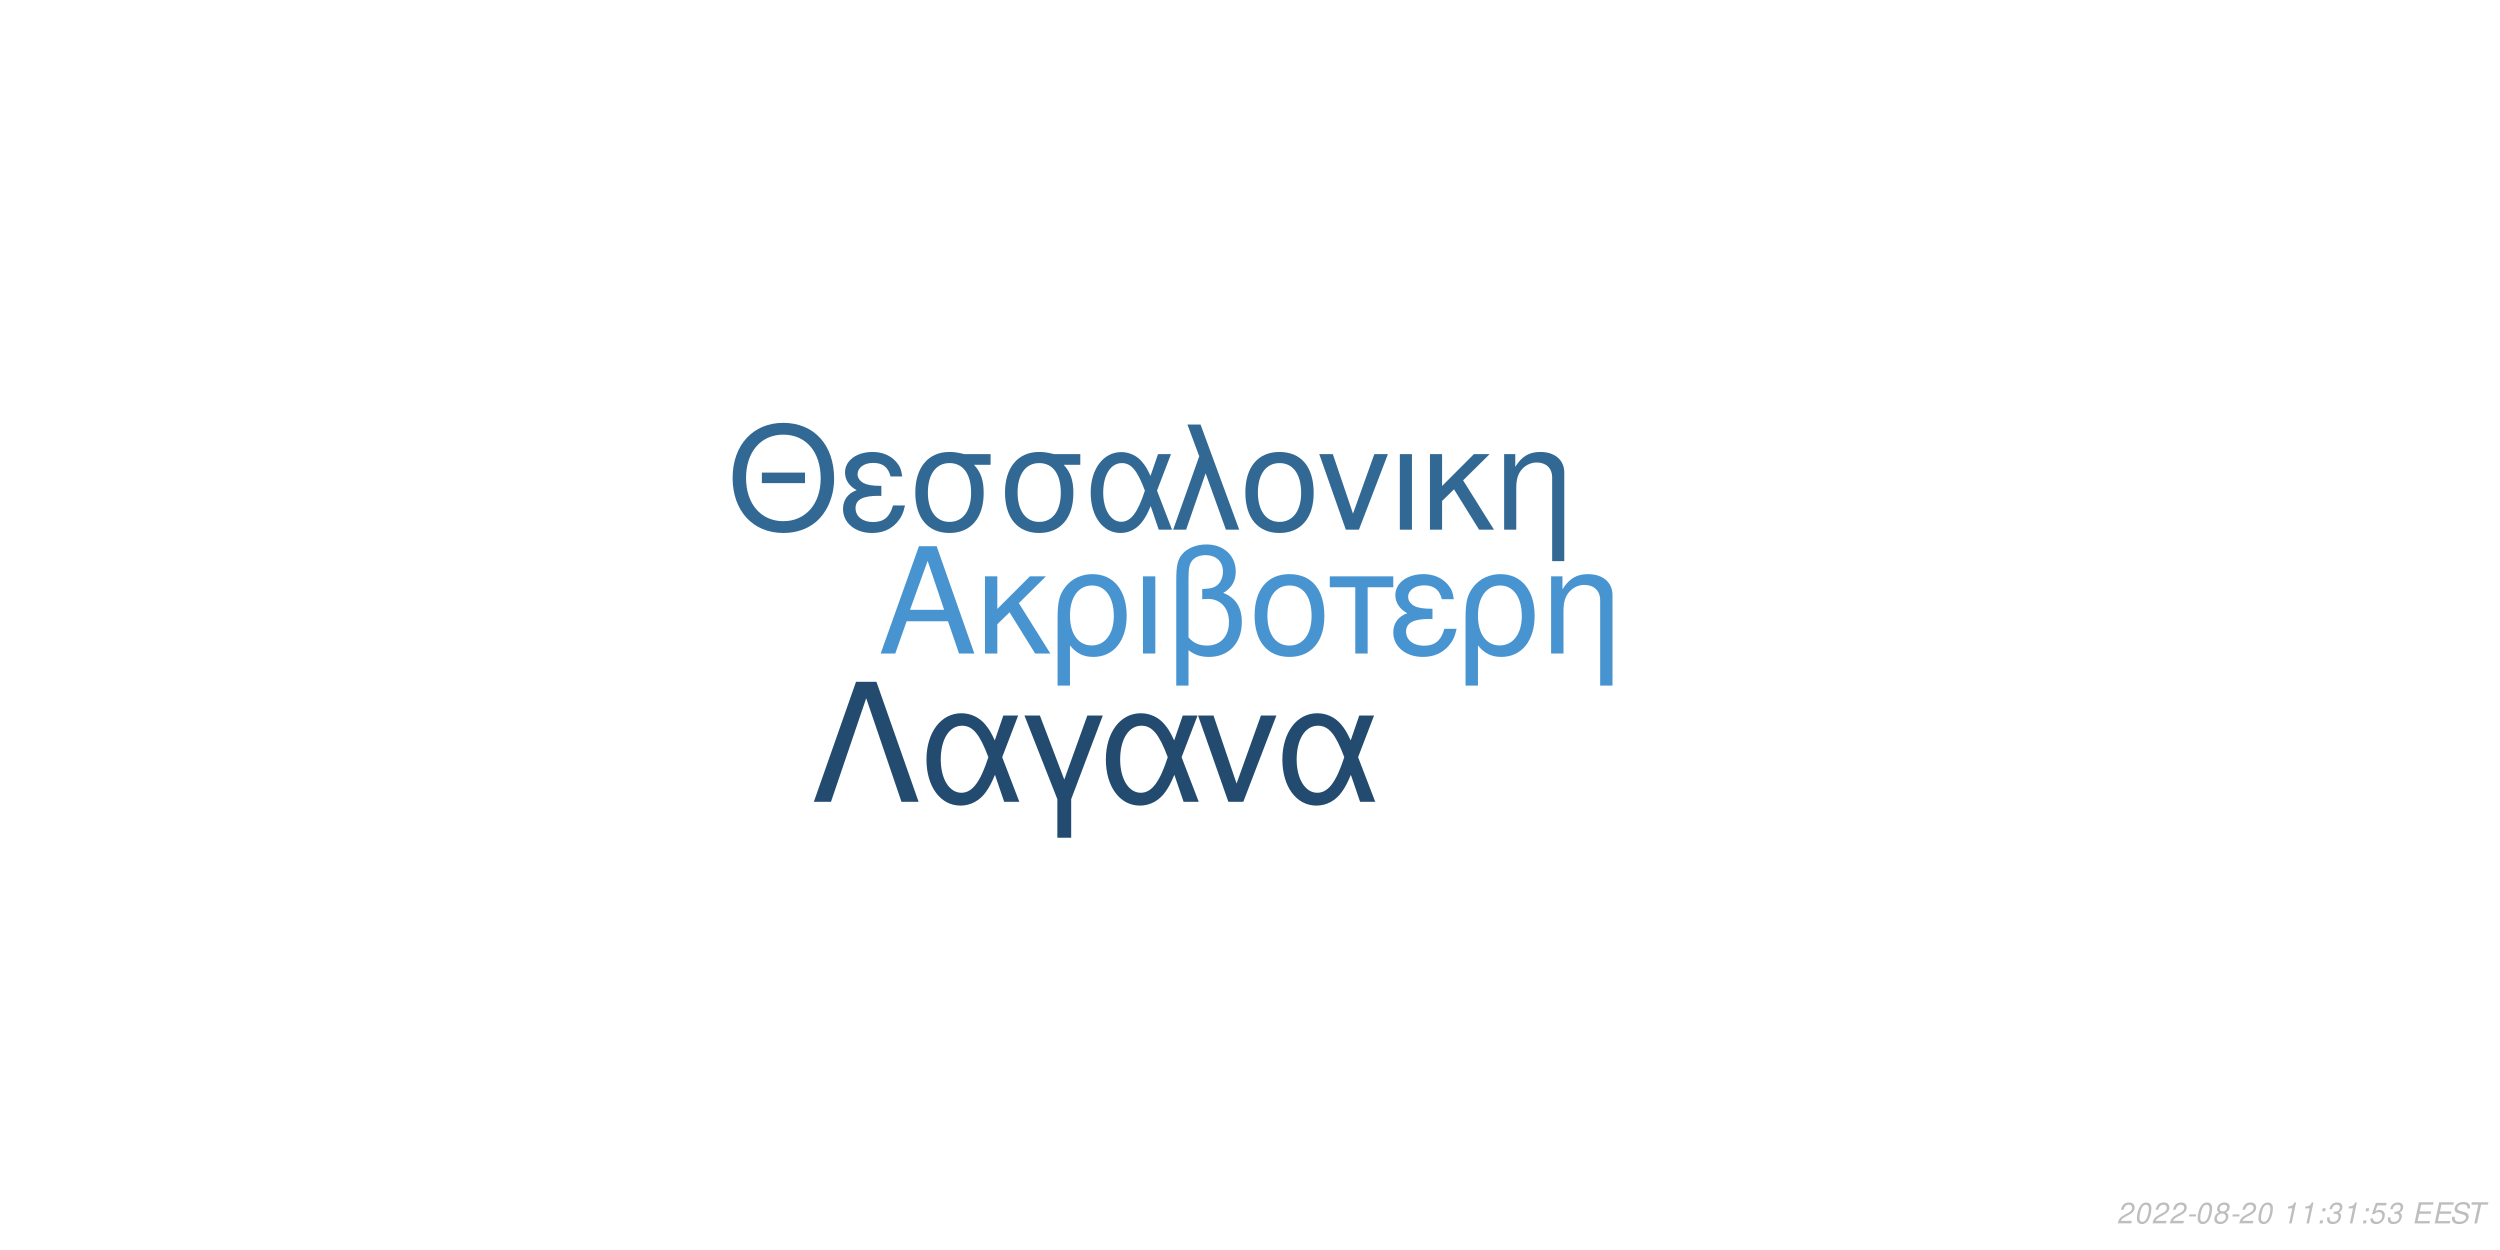
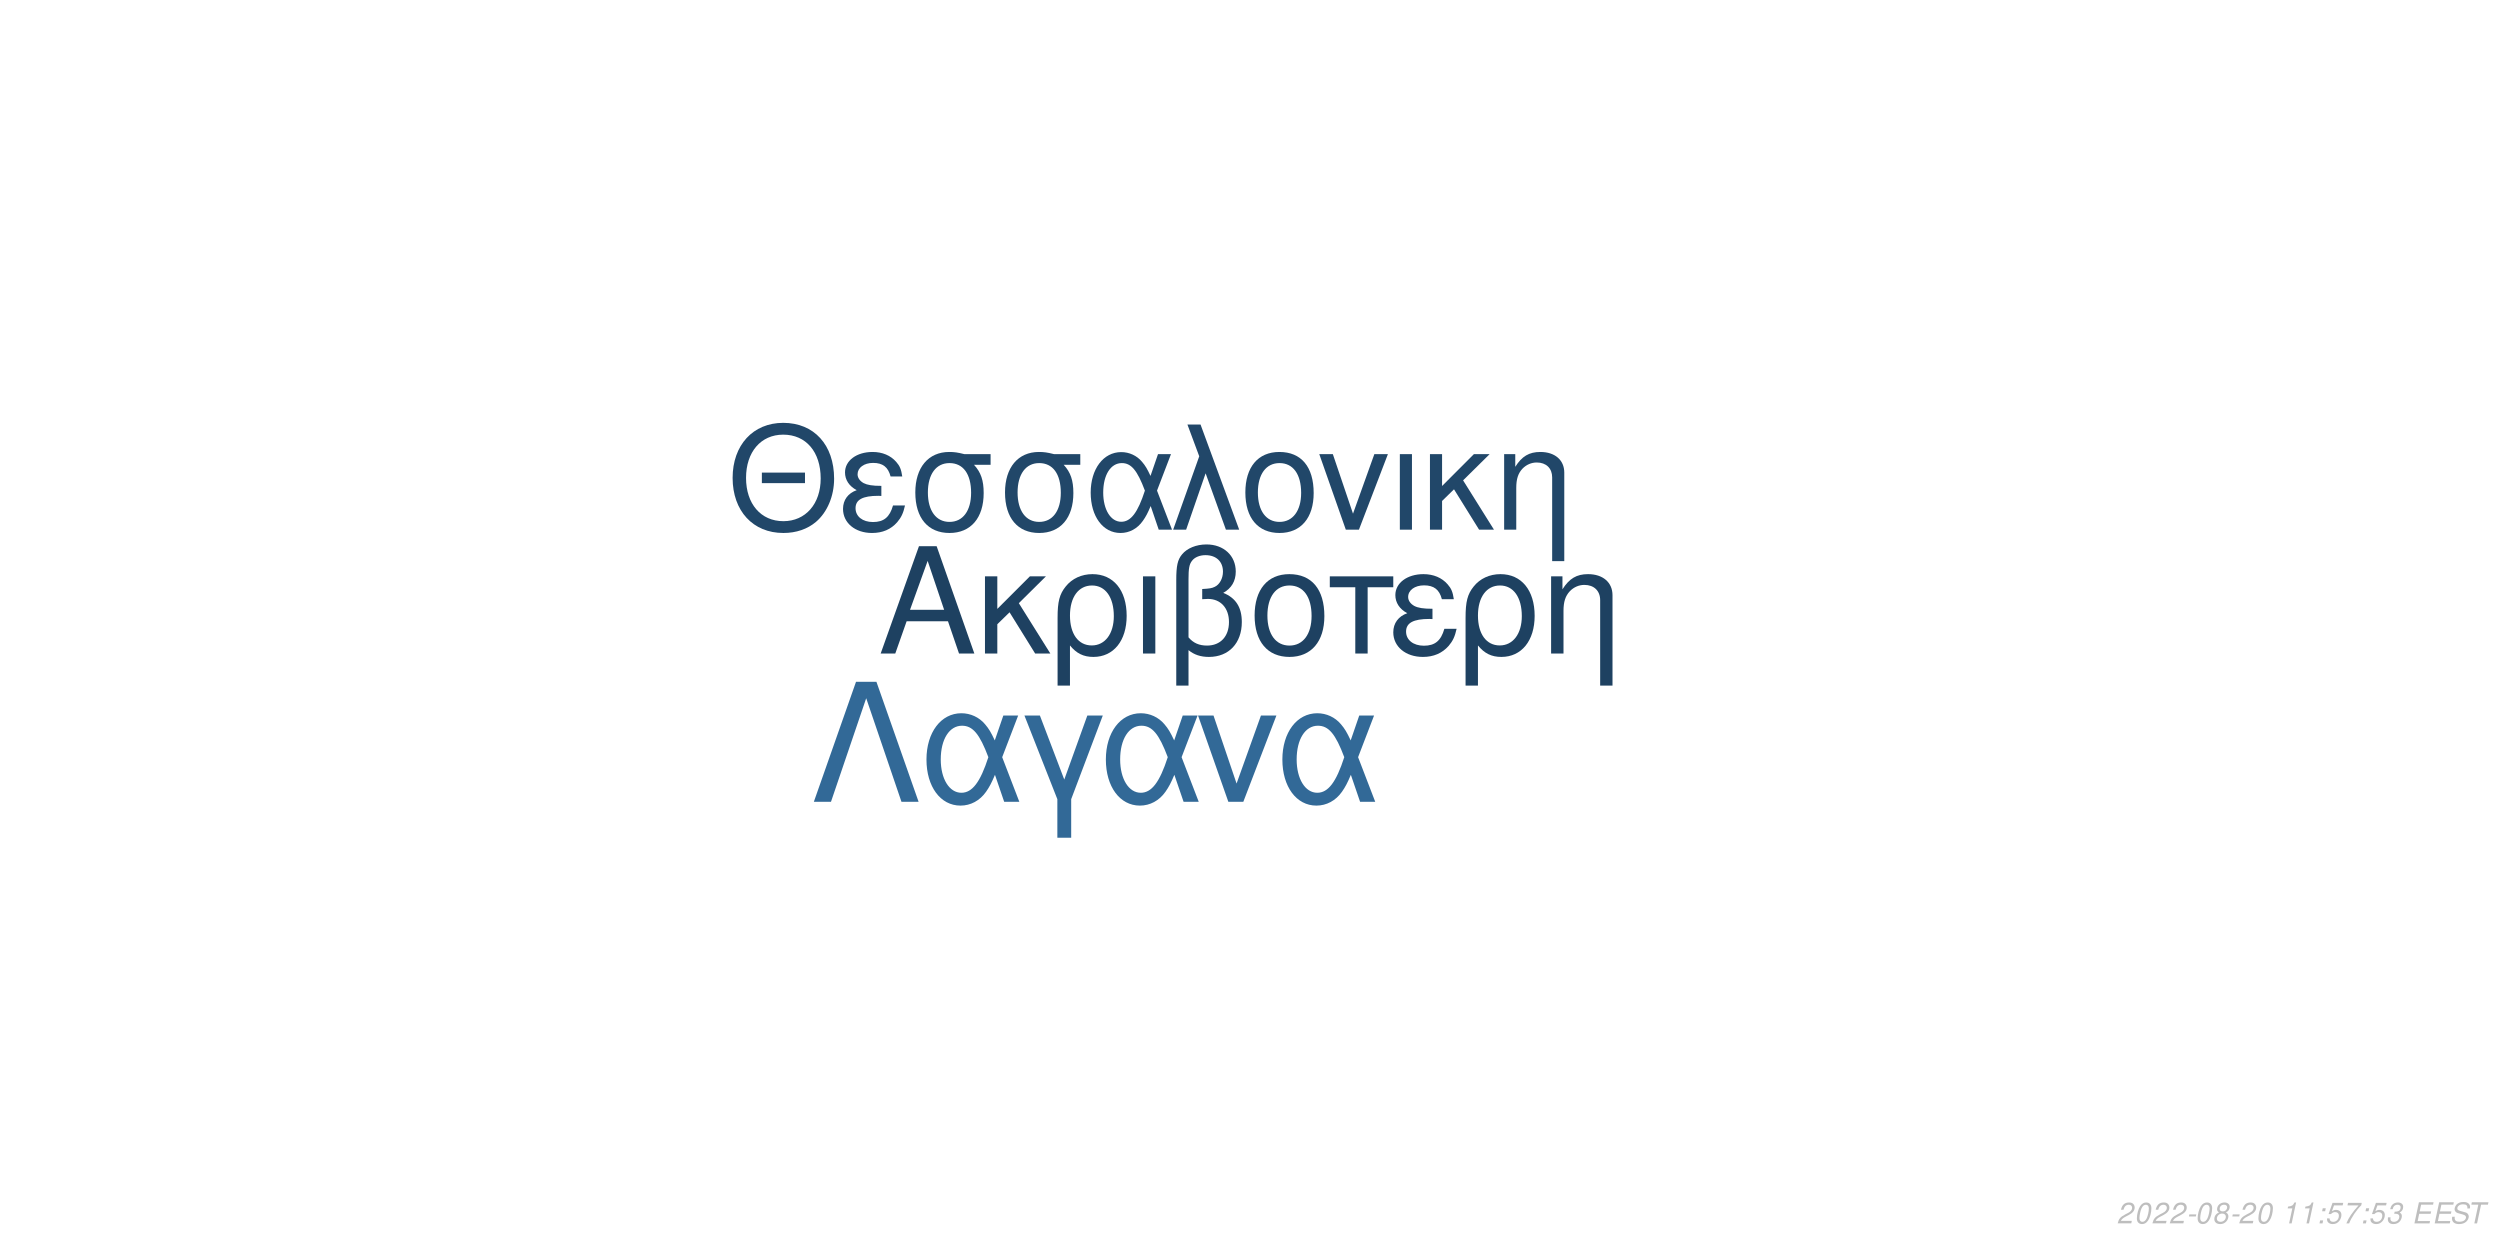
<svg xmlns="http://www.w3.org/2000/svg" xmlns:xlink="http://www.w3.org/1999/xlink" width="864pt" height="432pt" viewBox="0 0 864 432" version="1.1">
  <defs>
    <g>
      <symbol overflow="visible" id="glyph0-0">
        <path style="stroke:none;" d="" />
      </symbol>
      <symbol overflow="visible" id="glyph0-1">
        <path style="stroke:none;" d="M 24.125 -11.141 L 27.938 0 L 33.234 0 L 20.203 -37.094 L 14.094 -37.094 L 0.859 0 L 5.906 0 L 9.828 -11.141 Z M 22.797 -15.109 L 11 -15.109 L 17.094 -32.016 Z M 22.797 -15.109 " />
      </symbol>
      <symbol overflow="visible" id="glyph0-2">
        <path style="stroke:none;" d="M 7.172 -15.422 L 7.172 -26.672 L 2.906 -26.672 L 2.906 0 L 7.172 0 L 7.172 -10.125 L 11.406 -14.25 L 20.25 0 L 25.5 0 L 14.609 -17.406 L 23.969 -26.672 L 18.422 -26.672 Z M 7.172 -15.422 " />
      </symbol>
      <symbol overflow="visible" id="glyph0-3">
        <path style="stroke:none;" d="M 3 11.094 L 7.281 11.094 L 7.281 -2.797 C 9.516 -0.047 11.953 1.172 15.375 1.172 C 22.344 1.172 26.875 -4.422 26.875 -13.031 C 26.875 -21.891 22.297 -27.438 15.062 -27.438 C 11.297 -27.438 7.984 -25.906 5.797 -23.156 C 3.672 -20.516 3 -17.969 3 -12.359 Z M 14.906 -23.516 C 19.547 -23.516 22.438 -19.438 22.438 -12.922 C 22.438 -6.812 19.391 -2.797 14.812 -2.797 C 10.172 -2.797 7.281 -6.766 7.281 -13.125 C 7.281 -19.484 10.234 -23.516 14.906 -23.516 Z M 14.906 -23.516 " />
      </symbol>
      <symbol overflow="visible" id="glyph0-4">
        <path style="stroke:none;" d="M 3.516 0 L 7.781 0 L 7.781 -26.672 L 3.516 -26.672 Z M 3.516 0 " />
      </symbol>
      <symbol overflow="visible" id="glyph0-5">
        <path style="stroke:none;" d="M 4.016 11.094 L 8.25 11.094 L 8.25 -1.172 C 10.172 0.406 12.422 1.172 15.312 1.172 C 22.188 1.172 26.672 -3.609 26.672 -10.891 C 26.672 -15.984 24.578 -19.234 20.25 -20.969 C 23.109 -22.547 24.578 -25.031 24.578 -28.344 C 24.578 -33.844 20.406 -37.703 14.453 -37.703 C 10.938 -37.703 7.734 -36.391 6 -34.25 C 4.484 -32.422 4.016 -30.328 4.016 -25.391 Z M 8.25 -25.656 C 8.25 -29.359 8.5 -30.844 9.469 -32.062 C 10.375 -33.281 12.156 -34 14.094 -34 C 17.812 -34 20.156 -31.812 20.156 -28.297 C 20.156 -25.953 18.984 -23.812 17.297 -23.047 C 16.281 -22.547 15.469 -22.438 12.984 -22.297 L 12.984 -18.781 C 13.734 -18.828 14.344 -18.875 14.969 -18.875 C 19.344 -18.875 22.234 -15.719 22.234 -10.891 C 22.234 -5.906 19.281 -2.75 14.656 -2.75 C 11.953 -2.75 9.922 -3.609 8.25 -5.594 Z M 8.25 -25.656 " />
      </symbol>
      <symbol overflow="visible" id="glyph0-6">
        <path style="stroke:none;" d="M 14.094 -27.438 C 6.562 -27.438 2.094 -22.094 2.094 -13.125 C 2.094 -4.125 6.562 1.172 14.141 1.172 C 21.672 1.172 26.203 -4.172 26.203 -12.922 C 26.203 -22.188 21.828 -27.438 14.094 -27.438 Z M 14.141 -23.516 C 18.938 -23.516 21.781 -19.594 21.781 -12.984 C 21.781 -6.672 18.828 -2.75 14.141 -2.75 C 9.422 -2.75 6.516 -6.672 6.516 -13.125 C 6.516 -19.594 9.422 -23.516 14.141 -23.516 Z M 14.141 -23.516 " />
      </symbol>
      <symbol overflow="visible" id="glyph0-7">
        <path style="stroke:none;" d="M 7.891 0 L 12.156 0 L 12.156 -22.906 L 21.016 -22.906 L 21.016 -26.672 L -0.922 -26.672 L -0.922 -22.906 L 7.891 -22.906 Z M 7.891 0 " />
      </symbol>
      <symbol overflow="visible" id="glyph0-8">
        <path style="stroke:none;" d="M 14.562 -15.469 C 11.344 -15.469 9.562 -15.781 8.297 -16.438 C 6.922 -17.203 6.156 -18.328 6.156 -19.547 C 6.156 -21.891 8.453 -23.562 11.656 -23.562 C 15.062 -23.562 16.953 -22.094 17.812 -18.781 L 21.938 -18.781 C 21.578 -21.266 21.062 -22.5 19.797 -23.922 C 17.812 -26.203 14.906 -27.438 11.453 -27.438 C 5.797 -27.438 1.734 -24.375 1.734 -20.203 C 1.734 -17.609 3.156 -15.375 5.859 -13.938 C 2.797 -12.875 1.016 -10.484 1.016 -7.328 C 1.016 -2.391 5.297 1.172 11.25 1.172 C 14.969 1.172 17.906 -0.109 20.156 -2.641 C 21.578 -4.328 22.297 -5.797 22.906 -8.547 L 18.672 -8.547 C 17.5 -4.422 15.422 -2.703 11.609 -2.703 C 7.938 -2.703 5.438 -4.688 5.438 -7.578 C 5.438 -10.578 7.938 -11.953 13.484 -11.953 C 13.641 -11.953 14.094 -11.953 14.562 -11.906 Z M 14.562 -15.469 " />
      </symbol>
      <symbol overflow="visible" id="glyph0-9">
        <path style="stroke:none;" d="M 3.562 -26.672 L 3.562 0 L 7.844 0 L 7.844 -14.703 C 7.844 -17.906 8.5 -19.891 10.031 -21.531 C 11.406 -22.953 13.188 -23.719 15.062 -23.719 C 18.375 -23.719 20.516 -21.672 20.516 -18.469 L 20.516 11.094 L 24.781 11.094 L 24.781 -20.156 C 24.781 -24.578 21.469 -27.438 16.328 -27.438 C 12.359 -27.438 9.828 -25.906 7.484 -22.188 L 7.484 -26.672 Z M 3.562 -26.672 " />
      </symbol>
      <symbol overflow="visible" id="glyph1-0">
        <path style="stroke:none;" d="" />
      </symbol>
      <symbol overflow="visible" id="glyph1-1">
        <path style="stroke:none;" d="M 26.859 -19.734 L 11.953 -19.734 L 11.953 -16.094 L 26.859 -16.094 Z M 19.328 -36.922 C 8.922 -36.922 1.844 -29.25 1.844 -17.891 C 1.844 -6.484 8.875 1.141 19.391 1.141 C 23.812 1.141 27.703 -0.203 30.641 -2.688 C 34.578 -6.031 36.922 -11.656 36.922 -17.594 C 36.922 -29.297 30 -36.922 19.328 -36.922 Z M 19.328 -32.844 C 27.203 -32.844 32.281 -26.906 32.281 -17.688 C 32.281 -8.922 27.062 -2.938 19.391 -2.938 C 11.609 -2.938 6.484 -8.922 6.484 -17.891 C 6.484 -26.859 11.609 -32.844 19.328 -32.844 Z M 19.328 -32.844 " />
      </symbol>
      <symbol overflow="visible" id="glyph1-2">
        <path style="stroke:none;" d="M 14.25 -15.141 C 11.109 -15.141 9.375 -15.453 8.125 -16.094 C 6.781 -16.844 6.031 -17.938 6.031 -19.141 C 6.031 -21.422 8.266 -23.078 11.406 -23.078 C 14.75 -23.078 16.594 -21.625 17.438 -18.391 L 21.469 -18.391 C 21.125 -20.828 20.625 -22.031 19.391 -23.422 C 17.438 -25.656 14.594 -26.859 11.219 -26.859 C 5.688 -26.859 1.688 -23.875 1.688 -19.781 C 1.688 -17.234 3.094 -15.047 5.734 -13.656 C 2.734 -12.609 1 -10.266 1 -7.172 C 1 -2.344 5.188 1.141 11.016 1.141 C 14.656 1.141 17.547 -0.094 19.734 -2.594 C 21.125 -4.234 21.828 -5.688 22.422 -8.375 L 18.281 -8.375 C 17.141 -4.328 15.094 -2.641 11.359 -2.641 C 7.766 -2.641 5.328 -4.578 5.328 -7.422 C 5.328 -10.359 7.766 -11.703 13.203 -11.703 C 13.359 -11.703 13.797 -11.703 14.25 -11.656 Z M 14.25 -15.141 " />
      </symbol>
      <symbol overflow="visible" id="glyph1-3">
        <path style="stroke:none;" d="M 29 -26.109 L 19.938 -26.109 C 17.594 -26.703 16.438 -26.859 14.703 -26.859 C 7.469 -26.859 2.984 -21.469 2.984 -12.859 C 2.984 -4.031 7.375 1.141 14.797 1.141 C 22.172 1.141 26.609 -4.078 26.609 -12.656 C 26.609 -17.047 25.656 -19.828 23.266 -22.422 L 29 -22.422 Z M 14.797 -23.016 C 19.531 -23.016 22.266 -19.234 22.266 -12.75 C 22.266 -6.531 19.438 -2.688 14.797 -2.688 C 10.172 -2.688 7.328 -6.531 7.328 -12.859 C 7.328 -19.188 10.172 -23.016 14.797 -23.016 Z M 14.797 -23.016 " />
      </symbol>
      <symbol overflow="visible" id="glyph1-4">
        <path style="stroke:none;" d="M 29.344 -26.109 L 24.859 -26.109 L 22.266 -18.578 C 21.125 -21.031 20.484 -22.125 19.328 -23.469 C 17.547 -25.609 14.906 -26.812 12.156 -26.812 C 5.984 -26.812 1.594 -20.984 1.594 -12.812 C 1.594 -4.578 5.828 1.141 11.906 1.141 C 14.953 1.141 17.734 -0.344 19.625 -3.047 C 20.672 -4.531 21.281 -5.688 22.328 -8.172 L 25.109 0 L 29.703 0 L 24.516 -13.5 Z M 20.328 -13.5 C 17.891 -5.922 15.453 -2.734 12.156 -2.734 C 8.516 -2.734 5.922 -6.922 5.922 -12.812 C 5.922 -18.938 8.516 -23.016 12.359 -23.016 C 15.594 -23.016 17.688 -20.531 20.328 -13.5 Z M 20.328 -13.5 " />
      </symbol>
      <symbol overflow="visible" id="glyph1-5">
        <path style="stroke:none;" d="M 1.094 0 L 5.578 0 L 12.312 -19.484 L 19.328 0 L 23.922 0 L 10.562 -36.328 L 6.031 -36.328 L 10.109 -25.359 Z M 1.094 0 " />
      </symbol>
      <symbol overflow="visible" id="glyph1-6">
        <path style="stroke:none;" d="M 13.797 -26.859 C 6.422 -26.859 2.047 -21.625 2.047 -12.859 C 2.047 -4.031 6.422 1.141 13.859 1.141 C 21.234 1.141 25.656 -4.078 25.656 -12.656 C 25.656 -21.719 21.375 -26.859 13.797 -26.859 Z M 13.859 -23.016 C 18.531 -23.016 21.328 -19.188 21.328 -12.703 C 21.328 -6.531 18.438 -2.688 13.859 -2.688 C 9.219 -2.688 6.375 -6.531 6.375 -12.859 C 6.375 -19.188 9.219 -23.016 13.859 -23.016 Z M 13.859 -23.016 " />
      </symbol>
      <symbol overflow="visible" id="glyph1-7">
        <path style="stroke:none;" d="M 14.297 0 L 24.312 -26.109 L 19.625 -26.109 L 12.25 -5.531 L 5.281 -26.109 L 0.594 -26.109 L 9.766 0 Z M 14.297 0 " />
      </symbol>
      <symbol overflow="visible" id="glyph1-8">
        <path style="stroke:none;" d="M 3.438 0 L 7.625 0 L 7.625 -26.109 L 3.438 -26.109 Z M 3.438 0 " />
      </symbol>
      <symbol overflow="visible" id="glyph1-9">
        <path style="stroke:none;" d="M 7.031 -15.094 L 7.031 -26.109 L 2.844 -26.109 L 2.844 0 L 7.031 0 L 7.031 -9.922 L 11.156 -13.953 L 19.828 0 L 24.969 0 L 14.297 -17.047 L 23.469 -26.109 L 18.031 -26.109 Z M 7.031 -15.094 " />
      </symbol>
      <symbol overflow="visible" id="glyph1-10">
        <path style="stroke:none;" d="M 3.484 -26.109 L 3.484 0 L 7.672 0 L 7.672 -14.406 C 7.672 -17.547 8.328 -19.484 9.812 -21.078 C 11.156 -22.469 12.906 -23.219 14.75 -23.219 C 17.984 -23.219 20.078 -21.234 20.078 -18.094 L 20.078 10.859 L 24.266 10.859 L 24.266 -19.734 C 24.266 -24.062 21.031 -26.859 16 -26.859 C 12.109 -26.859 9.609 -25.359 7.328 -21.719 L 7.328 -26.109 Z M 3.484 -26.109 " />
      </symbol>
      <symbol overflow="visible" id="glyph2-0">
        <path style="stroke:none;" d="" />
      </symbol>
      <symbol overflow="visible" id="glyph2-1">
        <path style="stroke:none;" d="M 22.531 -41.484 L 15.484 -41.484 L 0.906 0 L 6.828 0 L 19 -35.797 L 31.188 0 L 37.109 0 Z M 22.531 -41.484 " />
      </symbol>
      <symbol overflow="visible" id="glyph2-2">
        <path style="stroke:none;" d="M 33.516 -29.812 L 28.391 -29.812 L 25.438 -21.219 C 24.125 -24.016 23.391 -25.266 22.078 -26.797 C 20.031 -29.25 17.016 -30.609 13.891 -30.609 C 6.828 -30.609 1.828 -23.953 1.828 -14.625 C 1.828 -5.234 6.656 1.312 13.594 1.312 C 17.078 1.312 20.266 -0.391 22.422 -3.469 C 23.609 -5.172 24.297 -6.484 25.5 -9.328 L 28.688 0 L 33.922 0 L 28 -15.422 Z M 23.219 -15.422 C 20.422 -6.766 17.641 -3.125 13.891 -3.125 C 9.734 -3.125 6.766 -7.906 6.766 -14.625 C 6.766 -21.625 9.734 -26.297 14.109 -26.297 C 17.812 -26.297 20.203 -23.453 23.219 -15.422 Z M 23.219 -15.422 " />
      </symbol>
      <symbol overflow="visible" id="glyph2-3">
        <path style="stroke:none;" d="M 12.062 12.406 L 16.844 12.406 L 16.844 -0.906 L 27.766 -29.812 L 22.422 -29.812 L 14.453 -7.688 L 6.031 -29.812 L 0.688 -29.812 L 12.062 -0.906 Z M 12.062 12.406 " />
      </symbol>
      <symbol overflow="visible" id="glyph2-4">
        <path style="stroke:none;" d="M 16.328 0 L 27.766 -29.812 L 22.422 -29.812 L 14 -6.312 L 6.031 -29.812 L 0.688 -29.812 L 11.156 0 Z M 16.328 0 " />
      </symbol>
      <symbol overflow="visible" id="glyph3-0">
        <path style="stroke:none;" d="" />
      </symbol>
      <symbol overflow="visible" id="glyph3-1">
        <path style="stroke:none;" d="M 5.234 -0.875 L 1.469 -0.875 C 1.641 -1.375 2.203 -1.891 3.109 -2.344 L 4.234 -2.938 C 5.562 -3.625 6.219 -4.469 6.219 -5.484 C 6.219 -5.938 6.062 -6.359 5.797 -6.656 C 5.469 -7.047 4.984 -7.234 4.312 -7.234 C 2.766 -7.234 1.891 -6.453 1.484 -4.734 L 2.375 -4.734 C 2.484 -5.188 2.609 -5.484 2.797 -5.75 C 3.094 -6.203 3.609 -6.453 4.188 -6.453 C 4.891 -6.453 5.344 -6.031 5.344 -5.375 C 5.344 -4.703 4.859 -4.094 4.016 -3.656 L 2.984 -3.125 C 1.234 -2.188 0.797 -1.656 0.344 -0.016 L 5.047 -0.016 Z M 5.234 -0.875 " />
      </symbol>
      <symbol overflow="visible" id="glyph3-2">
        <path style="stroke:none;" d="M 4.203 -7.234 C 3.375 -7.234 2.688 -6.812 2.125 -5.984 C 1.484 -5.047 0.984 -3.188 0.984 -1.734 C 0.984 -1.109 1.172 -0.562 1.484 -0.266 C 1.797 0.047 2.281 0.234 2.766 0.234 C 3.625 0.234 4.281 -0.156 4.859 -1.016 C 5.516 -1.953 6 -3.797 6 -5.266 C 6 -6.5 5.328 -7.234 4.203 -7.234 Z M 4.094 -6.453 C 4.734 -6.453 5.125 -5.984 5.125 -5.156 C 5.125 -4.203 4.781 -2.625 4.406 -1.812 C 3.984 -0.938 3.516 -0.547 2.875 -0.547 C 2.25 -0.547 1.875 -1.031 1.875 -1.828 C 1.875 -2.797 2.203 -4.344 2.594 -5.203 C 2.984 -6.047 3.453 -6.453 4.094 -6.453 Z M 4.094 -6.453 " />
      </symbol>
      <symbol overflow="visible" id="glyph3-3">
        <path style="stroke:none;" d="M 3.516 -3.125 L 1.125 -3.125 L 0.969 -2.406 L 3.359 -2.406 Z M 3.516 -3.125 " />
      </symbol>
      <symbol overflow="visible" id="glyph3-4">
        <path style="stroke:none;" d="M 4.766 -3.797 C 5.078 -3.969 5.234 -4.078 5.438 -4.234 C 5.812 -4.594 6.062 -5.172 6.062 -5.734 C 6.062 -6.625 5.344 -7.234 4.266 -7.234 C 2.812 -7.234 1.703 -6.219 1.703 -4.875 C 1.703 -4.406 1.875 -4.125 2.359 -3.812 C 1.297 -3.312 0.75 -2.516 0.75 -1.469 C 0.75 -0.438 1.547 0.234 2.812 0.234 C 3.656 0.234 4.359 -0.094 4.938 -0.734 C 5.359 -1.234 5.609 -1.859 5.609 -2.438 C 5.609 -3.047 5.312 -3.516 4.766 -3.797 Z M 4.109 -6.453 C 4.797 -6.453 5.188 -6.125 5.188 -5.578 C 5.188 -5.266 5.062 -4.922 4.859 -4.672 C 4.562 -4.312 4.188 -4.156 3.656 -4.156 C 2.984 -4.156 2.594 -4.453 2.594 -4.984 C 2.594 -5.859 3.203 -6.453 4.109 -6.453 Z M 3.453 -3.406 C 4.234 -3.406 4.734 -2.984 4.734 -2.312 C 4.734 -1.312 3.922 -0.547 2.875 -0.547 C 2.125 -0.547 1.625 -0.969 1.625 -1.625 C 1.625 -2.609 2.438 -3.406 3.453 -3.406 Z M 3.453 -3.406 " />
      </symbol>
      <symbol overflow="visible" id="glyph3-5">
        <path style="stroke:none;" d="" />
      </symbol>
      <symbol overflow="visible" id="glyph3-6">
        <path style="stroke:none;" d="M 3.703 -5.188 L 2.594 0 L 3.469 0 L 5.016 -7.234 L 4.438 -7.234 C 3.906 -6.156 3.688 -6.016 2.234 -5.812 L 2.109 -5.188 Z M 3.703 -5.188 " />
      </symbol>
      <symbol overflow="visible" id="glyph3-7">
        <path style="stroke:none;" d="M 2.359 -1.031 L 1.312 -1.031 L 1.094 0 L 2.141 0 Z M 3.266 -5.234 L 2.219 -5.234 L 2 -4.203 L 3.047 -4.203 Z M 3.266 -5.234 " />
      </symbol>
      <symbol overflow="visible" id="glyph3-8">
+         <path style="stroke:none;" d="M 6.297 -7.094 L 2.594 -7.094 L 1.234 -3.234 L 2.047 -3.234 C 2.656 -3.766 2.938 -3.906 3.531 -3.906 C 4.328 -3.906 4.797 -3.453 4.797 -2.688 C 4.797 -1.438 3.969 -0.547 2.828 -0.547 C 2.031 -0.547 1.609 -0.938 1.578 -1.734 L 0.703 -1.734 L 0.703 -1.516 C 0.703 -0.938 0.844 -0.547 1.188 -0.266 C 1.562 0.062 2.078 0.234 2.703 0.234 C 3.656 0.234 4.391 -0.156 4.984 -0.922 C 5.422 -1.5 5.672 -2.234 5.672 -2.953 C 5.672 -4 4.938 -4.672 3.812 -4.672 C 3.328 -4.672 2.906 -4.547 2.406 -4.234 L 3.109 -6.219 L 6.109 -6.219 Z M 6.297 -7.094 " />
+       </symbol>
+       <symbol overflow="visible" id="glyph3-9">
+         <path style="stroke:none;" d="M 6.703 -7.094 L 1.953 -7.094 L 1.766 -6.219 L 5.594 -6.219 C 3.344 -3.688 2.266 -2.109 1.375 0 L 2.344 0 C 3.031 -1.906 4.828 -4.594 6.547 -6.281 Z M 6.703 -7.094 " />
+       </symbol>
+       <symbol overflow="visible" id="glyph3-10">
        <path style="stroke:none;" d="M 2.922 -3.312 C 3.125 -3.344 3.234 -3.344 3.375 -3.344 C 4.203 -3.344 4.688 -3 4.688 -2.406 C 4.688 -1.312 3.906 -0.547 2.781 -0.547 C 2.047 -0.547 1.594 -0.938 1.594 -1.562 C 1.594 -1.719 1.609 -1.844 1.656 -2.094 L 0.766 -2.094 C 0.734 -1.797 0.719 -1.641 0.719 -1.469 C 0.719 -0.375 1.406 0.234 2.641 0.234 C 3.547 0.234 4.297 -0.078 4.812 -0.656 C 5.266 -1.156 5.562 -1.875 5.562 -2.547 C 5.562 -3.125 5.344 -3.453 4.797 -3.734 C 5.641 -4.234 6.016 -4.844 6.016 -5.734 C 6.016 -6.656 5.312 -7.234 4.203 -7.234 C 3.375 -7.234 2.672 -6.938 2.188 -6.375 C 1.891 -6.031 1.703 -5.641 1.516 -4.906 L 2.391 -4.906 C 2.5 -5.359 2.594 -5.594 2.734 -5.812 C 3.047 -6.234 3.516 -6.453 4.078 -6.453 C 4.734 -6.453 5.141 -6.125 5.141 -5.578 C 5.141 -5.188 5.016 -4.797 4.797 -4.547 C 4.516 -4.234 4 -4.062 3.266 -4.062 L 3.078 -4.062 Z M 2.922 -3.312 " />
      </symbol>
-       <symbol overflow="visible" id="glyph3-9">
-         <path style="stroke:none;" d="M 6.297 -7.094 L 2.594 -7.094 L 1.234 -3.234 L 2.047 -3.234 C 2.656 -3.766 2.938 -3.906 3.531 -3.906 C 4.328 -3.906 4.797 -3.453 4.797 -2.688 C 4.797 -1.438 3.969 -0.547 2.828 -0.547 C 2.031 -0.547 1.609 -0.938 1.578 -1.734 L 0.703 -1.734 L 0.703 -1.516 C 0.703 -0.938 0.844 -0.547 1.188 -0.266 C 1.562 0.062 2.078 0.234 2.703 0.234 C 3.656 0.234 4.391 -0.156 4.984 -0.922 C 5.422 -1.5 5.672 -2.234 5.672 -2.953 C 5.672 -4 4.938 -4.672 3.812 -4.672 C 3.328 -4.672 2.906 -4.547 2.406 -4.234 L 3.109 -6.219 L 6.109 -6.219 Z M 6.297 -7.094 " />
-       </symbol>
-       <symbol overflow="visible" id="glyph3-10">
+       <symbol overflow="visible" id="glyph3-11">
        <path style="stroke:none;" d="M 2.547 -3.312 L 6.5 -3.312 L 6.688 -4.141 L 2.719 -4.141 L 3.219 -6.469 L 7.344 -6.469 L 7.516 -7.297 L 2.453 -7.297 L 0.906 0 L 6.125 0 L 6.297 -0.812 L 2.016 -0.812 Z M 2.547 -3.312 " />
      </symbol>
-       <symbol overflow="visible" id="glyph3-11">
+       <symbol overflow="visible" id="glyph3-12">
        <path style="stroke:none;" d="M 7.062 -5.156 C 7.125 -5.438 7.141 -5.562 7.141 -5.703 C 7.141 -6.156 6.938 -6.594 6.594 -6.891 C 6.188 -7.25 5.656 -7.406 4.875 -7.406 C 3.844 -7.406 3.047 -7.125 2.5 -6.562 C 2.094 -6.141 1.781 -5.438 1.781 -4.922 C 1.781 -4.297 2.219 -3.766 2.891 -3.562 L 4.594 -3.094 C 5.406 -2.859 5.734 -2.578 5.734 -2.094 C 5.734 -1.781 5.547 -1.406 5.266 -1.141 C 4.844 -0.766 4.266 -0.578 3.453 -0.578 C 2.328 -0.578 1.812 -0.984 1.812 -1.906 C 1.812 -2.047 1.812 -2.125 1.844 -2.312 L 0.984 -2.312 C 0.906 -2.062 0.891 -1.906 0.891 -1.688 C 0.891 -0.484 1.797 0.234 3.297 0.234 C 4.359 0.234 5.234 -0.062 5.812 -0.609 C 6.344 -1.078 6.688 -1.797 6.688 -2.375 C 6.688 -2.641 6.609 -2.906 6.453 -3.156 C 6.234 -3.5 5.938 -3.703 5.469 -3.828 L 3.75 -4.312 C 2.984 -4.547 2.734 -4.734 2.734 -5.188 C 2.734 -5.547 2.875 -5.844 3.188 -6.109 C 3.547 -6.438 4.031 -6.594 4.703 -6.594 C 5.266 -6.594 5.688 -6.484 5.906 -6.297 C 6.094 -6.125 6.219 -5.797 6.219 -5.516 C 6.219 -5.422 6.203 -5.344 6.188 -5.156 Z M 7.062 -5.156 " />
      </symbol>
-       <symbol overflow="visible" id="glyph3-12">
+       <symbol overflow="visible" id="glyph3-13">
        <path style="stroke:none;" d="M 4.938 -6.469 L 7.312 -6.469 L 7.484 -7.297 L 1.75 -7.297 L 1.578 -6.469 L 3.984 -6.469 L 2.609 0 L 3.547 0 Z M 4.938 -6.469 " />
      </symbol>
    </g>
  </defs>
  <g id="surface1">
    <rect x="0" y="0" width="864" height="432" style="fill:rgb(100%,100%,100%);fill-opacity:1;stroke:none;" />
-     <g style="fill:rgb(28.235%,58.039%,81.961%);fill-opacity:1;">
+     <g style="fill:rgb(11.765%,25.49%,38.039%);fill-opacity:1;">
      <use xlink:href="#glyph0-1" x="303.5" y="225.861" />
      <use xlink:href="#glyph0-2" x="337.5" y="225.861" />
      <use xlink:href="#glyph0-3" x="362.5" y="225.861" />
      <use xlink:href="#glyph0-4" x="391.5" y="225.861" />
      <use xlink:href="#glyph0-5" x="402.5" y="225.861" />
      <use xlink:href="#glyph0-6" x="431.5" y="225.861" />
      <use xlink:href="#glyph0-7" x="460.5" y="225.861" />
      <use xlink:href="#glyph0-8" x="480.5" y="225.861" />
      <use xlink:href="#glyph0-3" x="503.5" y="225.861" />
      <use xlink:href="#glyph0-9" x="532.5" y="225.861" />
    </g>
-     <g style="fill:rgb(19.216%,40.784%,58.039%);fill-opacity:1;">
+     <g style="fill:rgb(12.941%,27.843%,41.176%);fill-opacity:1;">
      <use xlink:href="#glyph1-1" x="251.348" y="183.058" />
      <use xlink:href="#glyph1-2" x="290.348" y="183.058" />
      <use xlink:href="#glyph1-3" x="313.348" y="183.058" />
      <use xlink:href="#glyph1-3" x="344.348" y="183.058" />
      <use xlink:href="#glyph1-4" x="375.348" y="183.058" />
      <use xlink:href="#glyph1-5" x="404.348" y="183.058" />
      <use xlink:href="#glyph1-6" x="428.348" y="183.058" />
      <use xlink:href="#glyph1-7" x="455.348" y="183.058" />
      <use xlink:href="#glyph1-8" x="480.348" y="183.058" />
      <use xlink:href="#glyph1-9" x="491.348" y="183.058" />
      <use xlink:href="#glyph1-10" x="516.348" y="183.058" />
    </g>
-     <g style="fill:rgb(13.725%,29.412%,43.529%);fill-opacity:1;">
+     <g style="fill:rgb(19.608%,41.176%,59.216%);fill-opacity:1;">
      <use xlink:href="#glyph2-1" x="280.359" y="277.105" />
      <use xlink:href="#glyph2-2" x="318.359" y="277.105" />
      <use xlink:href="#glyph2-3" x="353.359" y="277.105" />
      <use xlink:href="#glyph2-2" x="380.359" y="277.105" />
      <use xlink:href="#glyph2-4" x="413.359" y="277.105" />
      <use xlink:href="#glyph2-2" x="441.359" y="277.105" />
    </g>
    <g style="fill:rgb(74.51%,74.51%,74.51%);fill-opacity:1;">
      <use xlink:href="#glyph3-1" x="731.52" y="422.81" />
      <use xlink:href="#glyph3-2" x="737.52" y="422.81" />
      <use xlink:href="#glyph3-1" x="743.52" y="422.81" />
      <use xlink:href="#glyph3-1" x="749.52" y="422.81" />
      <use xlink:href="#glyph3-3" x="755.52" y="422.81" />
      <use xlink:href="#glyph3-2" x="758.52" y="422.81" />
      <use xlink:href="#glyph3-4" x="764.52" y="422.81" />
      <use xlink:href="#glyph3-3" x="770.52" y="422.81" />
      <use xlink:href="#glyph3-1" x="773.52" y="422.81" />
      <use xlink:href="#glyph3-2" x="779.52" y="422.81" />
      <use xlink:href="#glyph3-5" x="785.52" y="422.81" />
      <use xlink:href="#glyph3-6" x="788.52" y="422.81" />
      <use xlink:href="#glyph3-6" x="794.52" y="422.81" />
      <use xlink:href="#glyph3-7" x="800.52" y="422.81" />
      <use xlink:href="#glyph3-8" x="803.52" y="422.81" />
-       <use xlink:href="#glyph3-6" x="809.52" y="422.81" />
+       <use xlink:href="#glyph3-9" x="809.52" y="422.81" />
      <use xlink:href="#glyph3-7" x="815.52" y="422.81" />
-       <use xlink:href="#glyph3-9" x="818.52" y="422.81" />
-       <use xlink:href="#glyph3-8" x="824.52" y="422.81" />
+       <use xlink:href="#glyph3-8" x="818.52" y="422.81" />
+       <use xlink:href="#glyph3-10" x="824.52" y="422.81" />
      <use xlink:href="#glyph3-5" x="830.52" y="422.81" />
-       <use xlink:href="#glyph3-10" x="833.52" y="422.81" />
-       <use xlink:href="#glyph3-10" x="840.52" y="422.81" />
-       <use xlink:href="#glyph3-11" x="846.52" y="422.81" />
-       <use xlink:href="#glyph3-12" x="852.52" y="422.81" />
+       <use xlink:href="#glyph3-11" x="833.52" y="422.81" />
+       <use xlink:href="#glyph3-11" x="840.52" y="422.81" />
+       <use xlink:href="#glyph3-12" x="846.52" y="422.81" />
+       <use xlink:href="#glyph3-13" x="852.52" y="422.81" />
    </g>
  </g>
</svg>
